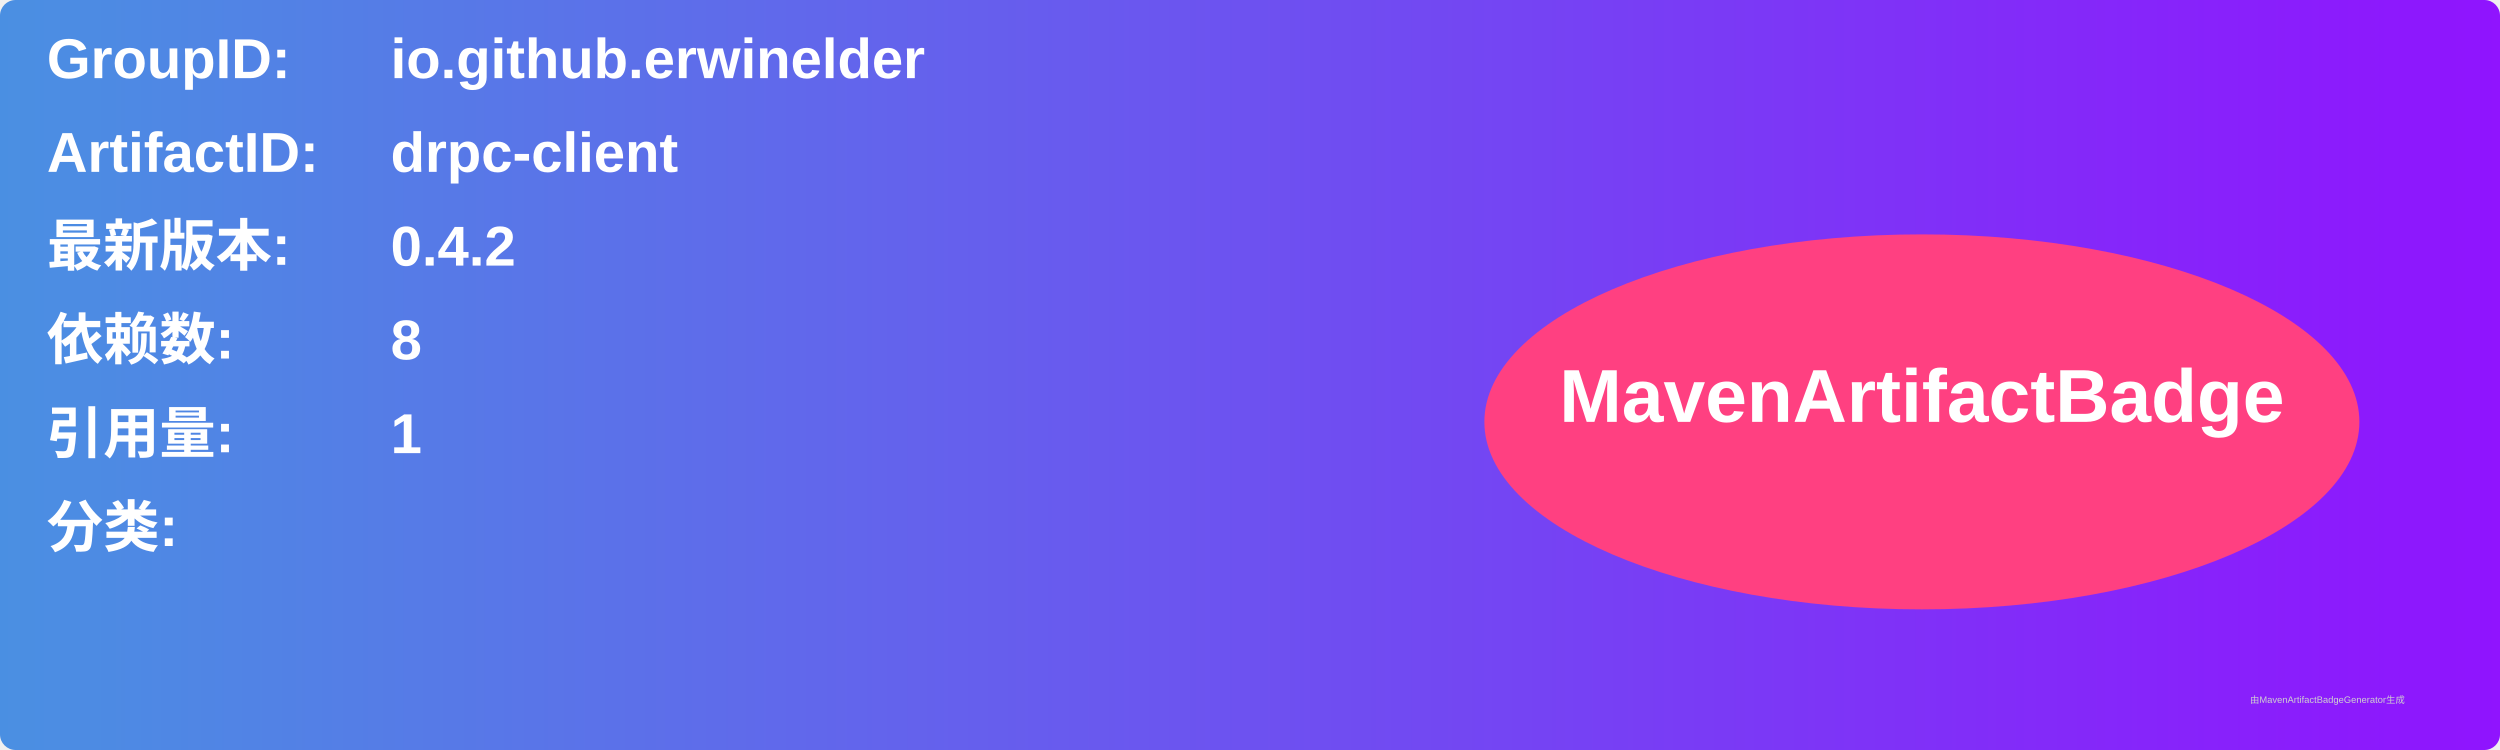
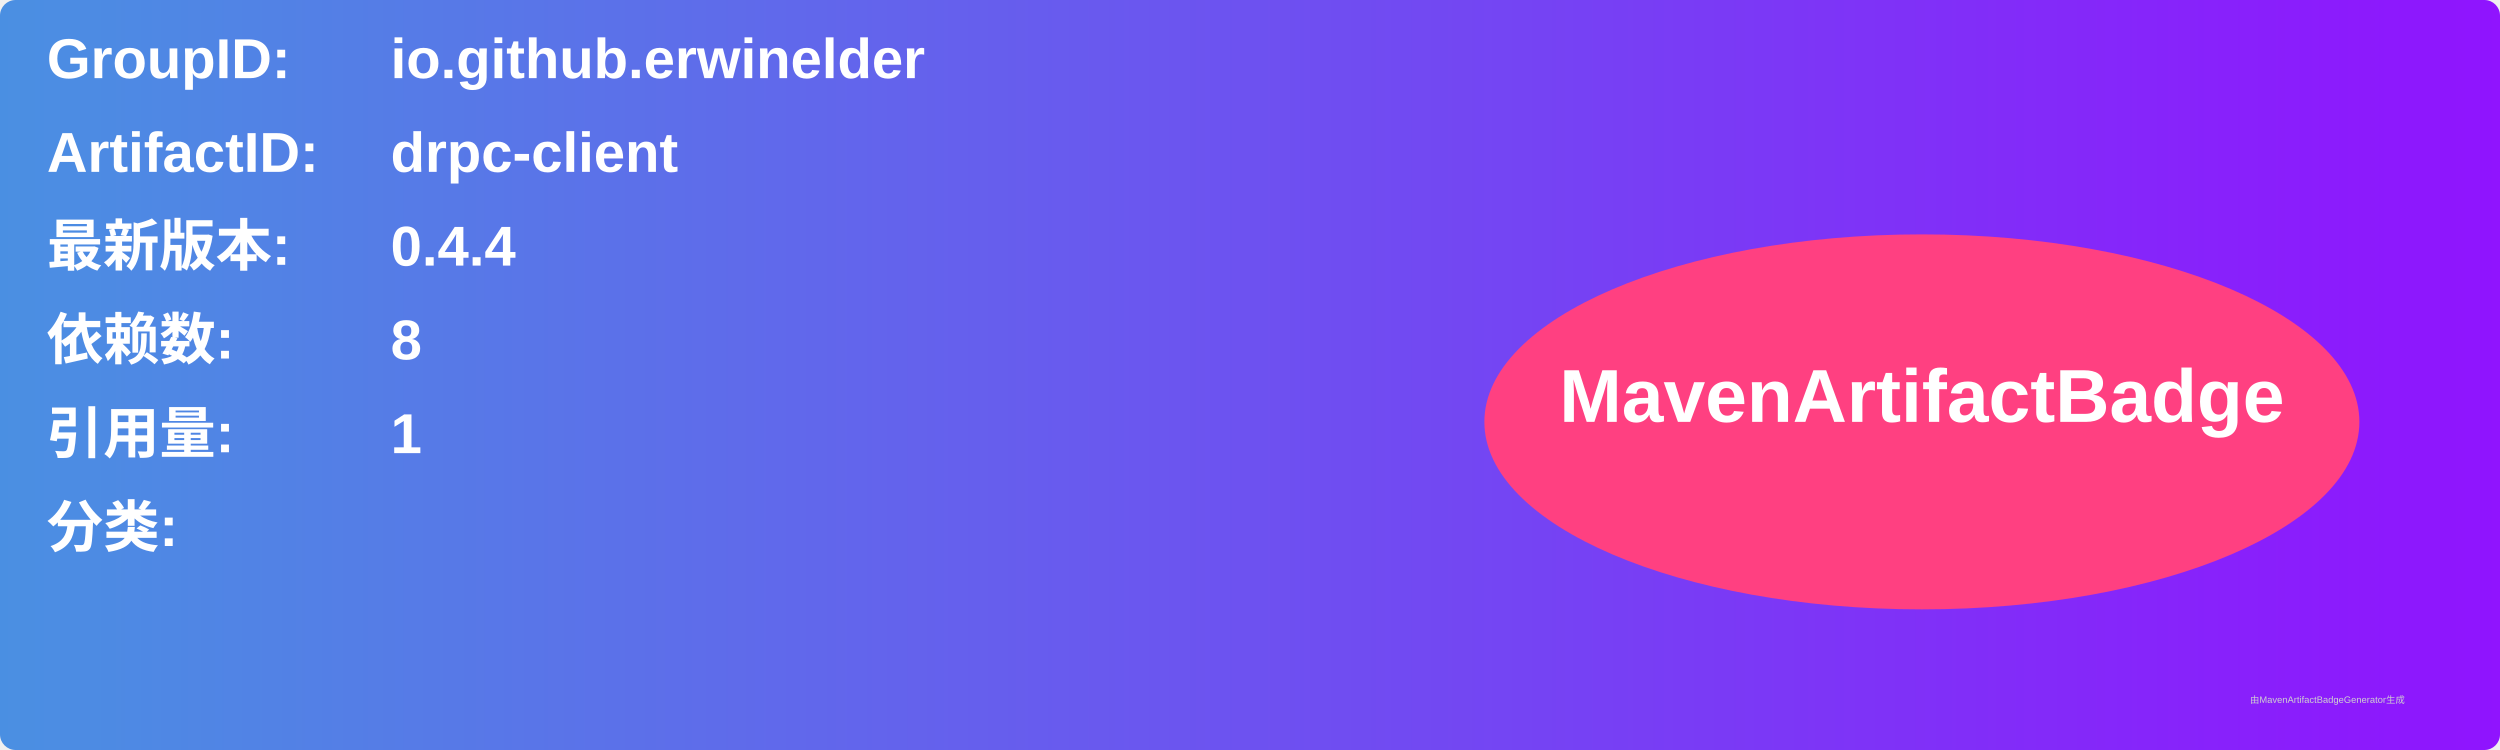
<svg xmlns="http://www.w3.org/2000/svg" width="800" height="240" viewBox="0 0 800 240">
  <linearGradient id="grad" x1="0%" y1="0%" x2="100%" y2="0%">
    <stop offset="0%" stop-color="#4a90e2" />
    <stop offset="100%" stop-color="#9013fe" />
  </linearGradient>
  <rect width="100%" height="100%" rx="5" ry="5" fill="url(#grad)" />
  <g transform="translate(15, 15)">
    <text x="0" y="10" font-family="Arial" font-size="18" fill="white" font-weight="bold" width="260">GroupID:</text>
    <text x="110" y="10" font-family="Arial" font-size="18" fill="white" font-weight="bold" width="460">io.github.erwinelder</text>
    <text x="0" y="40" font-family="Arial" font-size="18" fill="white" font-weight="bold" width="260">ArtifactID:</text>
    <text x="110" y="40" font-family="Arial" font-size="18" fill="white" font-weight="bold" width="460">drpc-client</text>
    <text x="0" y="70" font-family="Arial" font-size="18" fill="white" font-weight="bold">最新版本:</text>
    <text x="110" y="70" font-family="Arial" font-size="18" fill="white" font-weight="bold">
-       <tspan font-weight="bold">0.4.2</tspan>
+       <tspan font-weight="bold">0.4.4</tspan>
    </text>
    <text x="0" y="100" font-family="Arial" font-size="18" fill="white" font-weight="bold">依赖数: </text>
    <text x="110" y="100" font-family="Arial" font-size="18" fill="white">
      <tspan font-weight="bold">8</tspan>
    </text>
    <text x="0" y="130" font-family="Arial" font-size="18" fill="white" font-weight="bold">引用量: </text>
    <text x="110" y="130" font-family="Arial" font-size="18" fill="white">
      <tspan font-weight="bold">1</tspan>
    </text>
    <text x="0" y="160" font-family="Arial" font-size="18" fill="white" font-weight="bold">分类:</text>
    <text x="10" y="190" font-family="Arial" font-size="10" fill="white">
      <tspan font-weight="bold" />
    </text>
    <ellipse cx="600" cy="120" rx="140" ry="60" fill="#ff4081" />
    <text x="600" y="120" text-anchor="middle" font-family="Arial" font-size="24" fill="white" font-weight="bold">MavenArtifactBadge</text>
  </g>
  <text x="720" y="225" font-family="Arial" font-size="3" fill="#d0d0d0">由MavenArtifactBadgeGenerator生成</text>
</svg>
